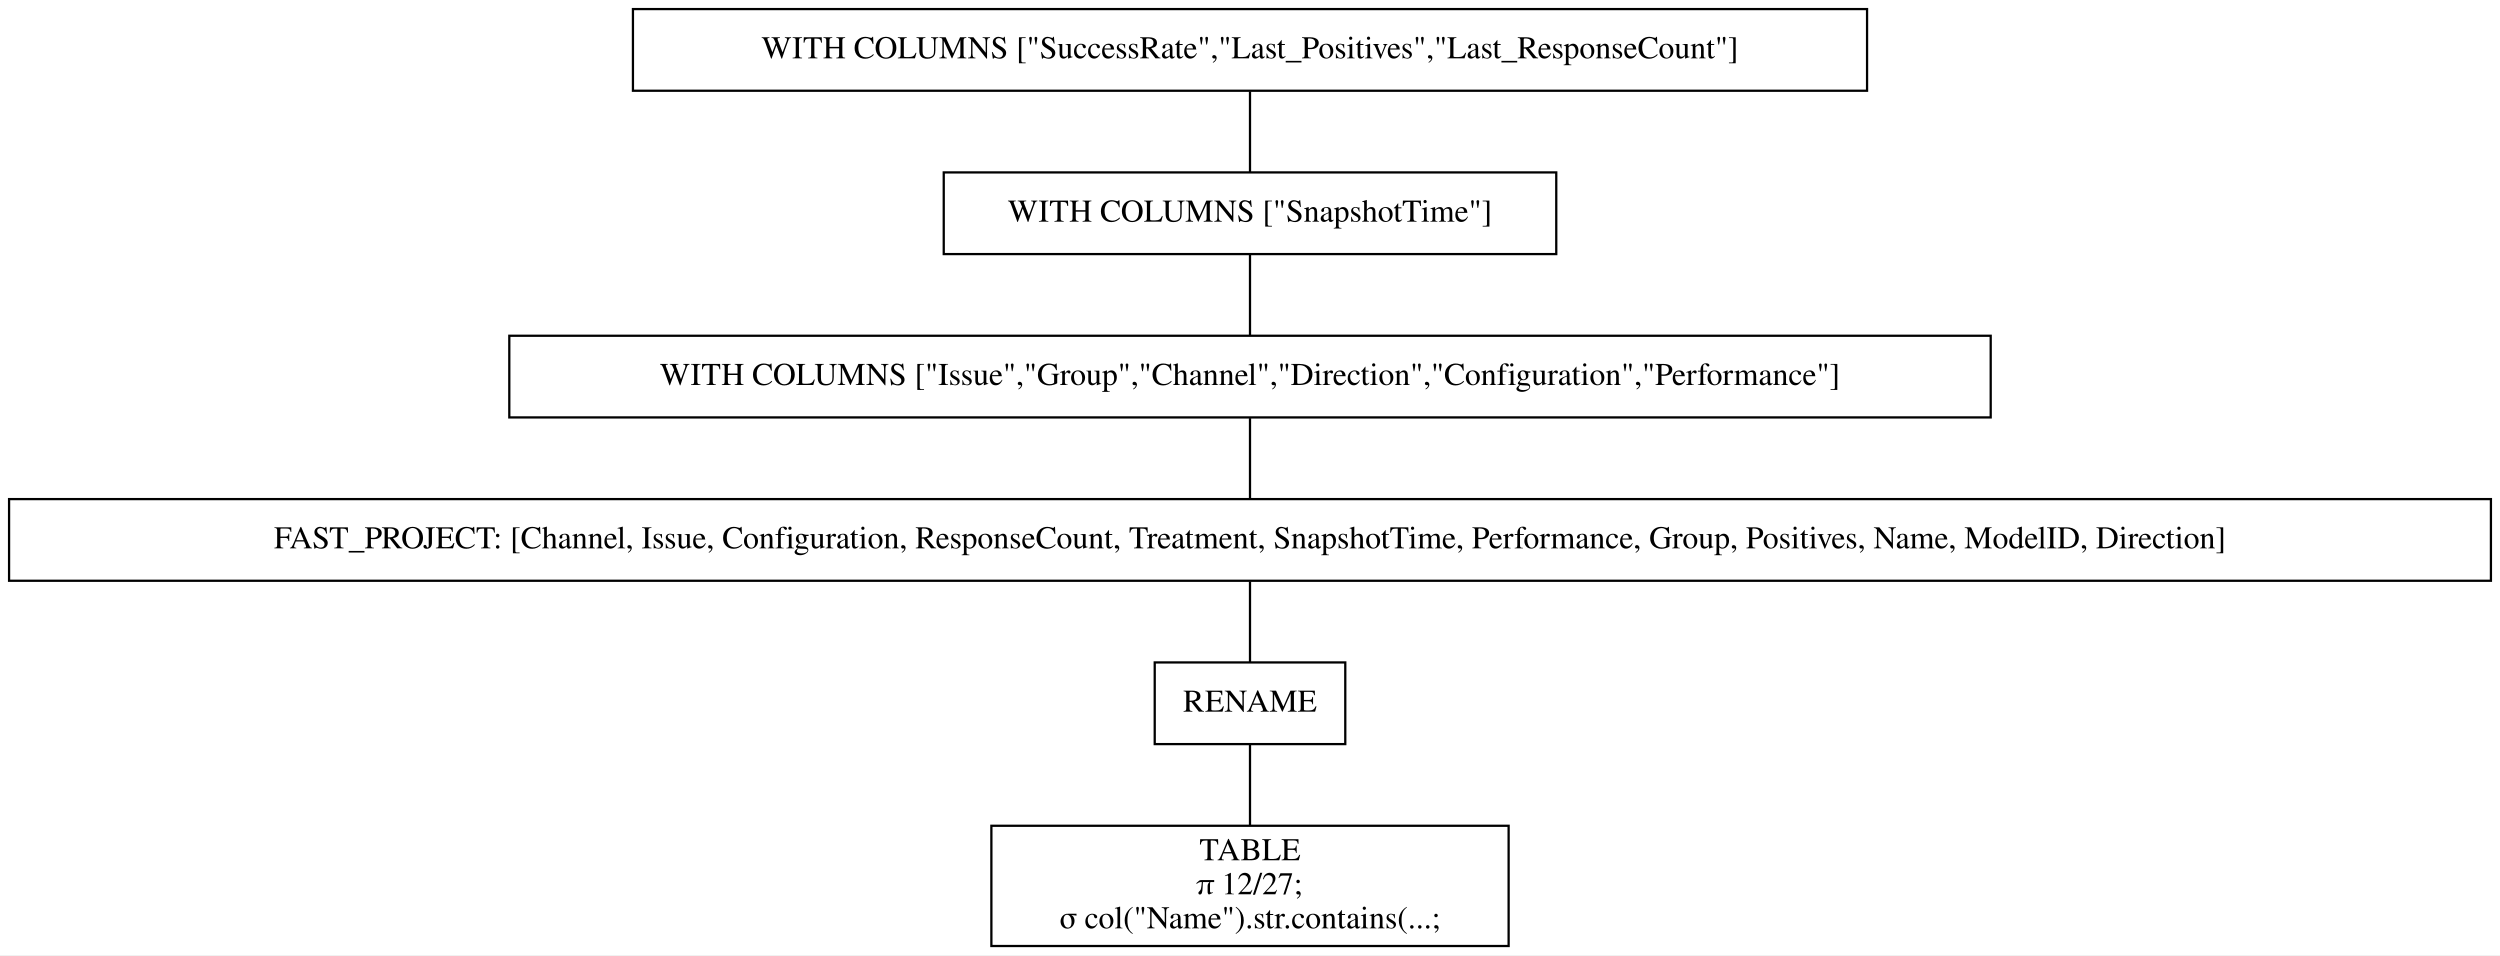
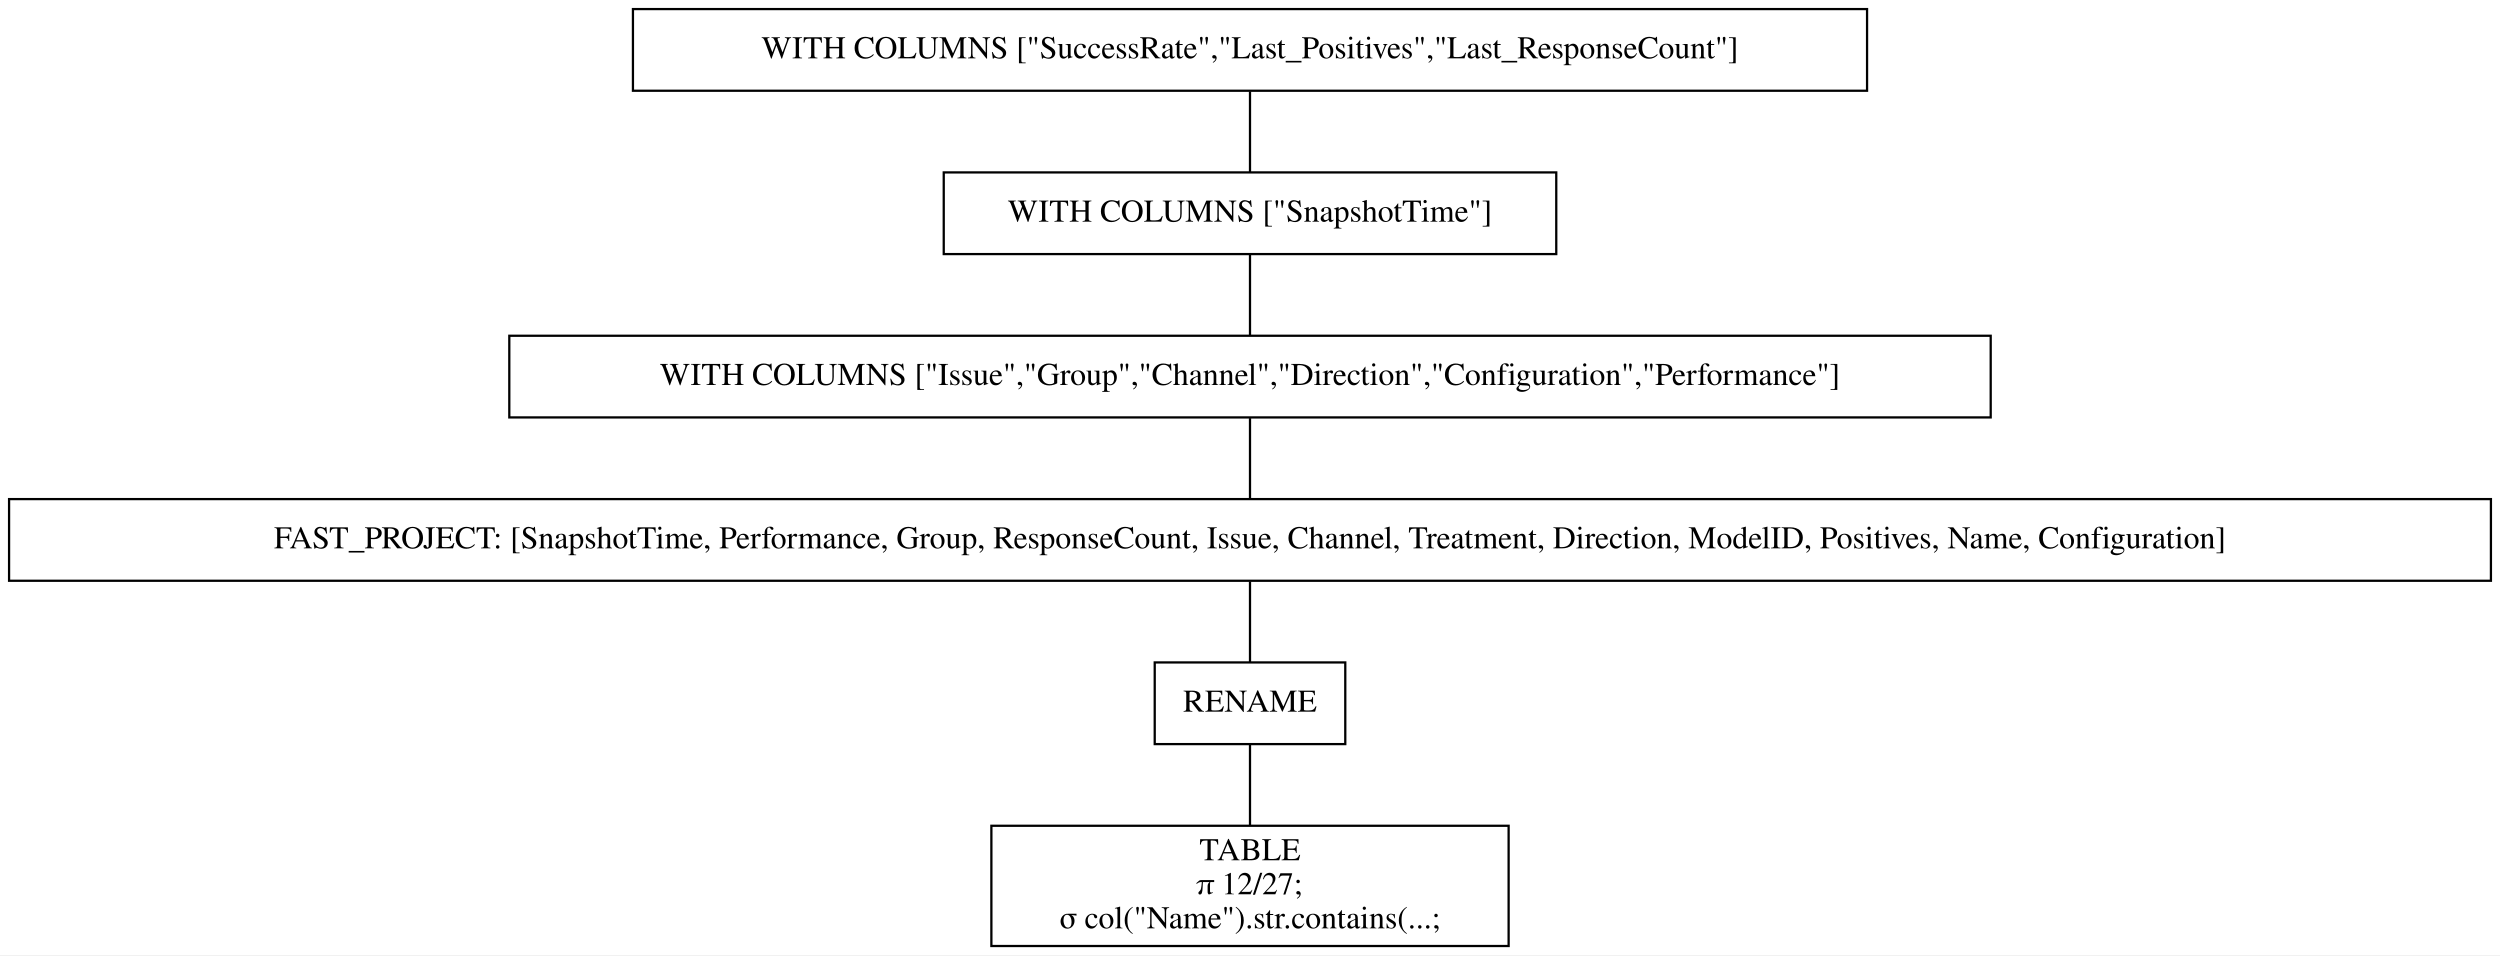
<svg xmlns="http://www.w3.org/2000/svg" width="1102pt" height="421pt" viewBox="0.00 0.00 1102.00 421.00">
  <g id="graph0" class="graph" transform="scale(1 1) rotate(0) translate(4 417)">
    <polygon fill="white" stroke="transparent" points="-4,4 -4,-417 1098,-417 1098,4 -4,4" />
    <g id="node1" class="node">
      <polygon fill="none" stroke="black" points="819,-413 275,-413 275,-377 819,-377 819,-413" />
      <text text-anchor="middle" x="547" y="-391.3" font-family="Times,serif" font-size="14.00">WITH COLUMNS ["SuccessRate","Last_Positives","Last_ResponseCount"]</text>
    </g>
    <g id="node2" class="node">
      <polygon fill="none" stroke="black" points="682,-341 412,-341 412,-305 682,-305 682,-341" />
      <text text-anchor="middle" x="547" y="-319.3" font-family="Times,serif" font-size="14.00">WITH COLUMNS ["SnapshotTime"]</text>
    </g>
    <g id="edge1" class="edge">
      <path fill="none" stroke="black" d="M547,-376.7C547,-365.85 547,-351.92 547,-341.1" />
    </g>
    <g id="node3" class="node">
      <polygon fill="none" stroke="black" points="873.5,-269 220.5,-269 220.5,-233 873.5,-233 873.5,-269" />
      <text text-anchor="middle" x="547" y="-247.3" font-family="Times,serif" font-size="14.00">WITH COLUMNS ["Issue","Group","Channel","Direction","Configuration","Performance"]</text>
    </g>
    <g id="edge2" class="edge">
      <path fill="none" stroke="black" d="M547,-304.7C547,-293.85 547,-279.92 547,-269.1" />
    </g>
    <g id="node4" class="node">
      <polygon fill="none" stroke="black" points="1094,-197 0,-197 0,-161 1094,-161 1094,-197" />
-       <text text-anchor="middle" x="547" y="-175.3" font-family="Times,serif" font-size="14.00">FAST_PROJECT: [Channel, Issue, Configuration, ResponseCount, Treatment, SnapshotTime, Performance, Group, Positives, Name, ModelID, Direction]</text>
+       <text text-anchor="middle" x="547" y="-175.3" font-family="Times,serif" font-size="14.00">FAST_PROJECT: [SnapshotTime, Performance, Group, ResponseCount, Issue, Channel, Treatment, Direction, ModelID, Positives, Name, Configuration]</text>
    </g>
    <g id="edge3" class="edge">
      <path fill="none" stroke="black" d="M547,-232.7C547,-221.85 547,-207.92 547,-197.1" />
    </g>
    <g id="node5" class="node">
      <polygon fill="none" stroke="black" points="589,-125 505,-125 505,-89 589,-89 589,-125" />
      <text text-anchor="middle" x="547" y="-103.3" font-family="Times,serif" font-size="14.00">RENAME</text>
    </g>
    <g id="edge4" class="edge">
      <path fill="none" stroke="black" d="M547,-160.7C547,-149.85 547,-135.92 547,-125.1" />
    </g>
    <g id="node6" class="node">
      <polygon fill="none" stroke="black" points="661,-53 433,-53 433,0 661,0 661,-53" />
      <text text-anchor="middle" x="547" y="-37.8" font-family="Times,serif" font-size="14.00">TABLE</text>
      <text text-anchor="middle" x="547" y="-22.8" font-family="Times,serif" font-size="14.00">π 12/27;</text>
      <text text-anchor="middle" x="547" y="-7.8" font-family="Times,serif" font-size="14.00">σ col("Name").str.contains(...;</text>
    </g>
    <g id="edge5" class="edge">
      <path fill="none" stroke="black" d="M547,-88.97C547,-78.51 547,-64.9 547,-53.16" />
    </g>
  </g>
</svg>
